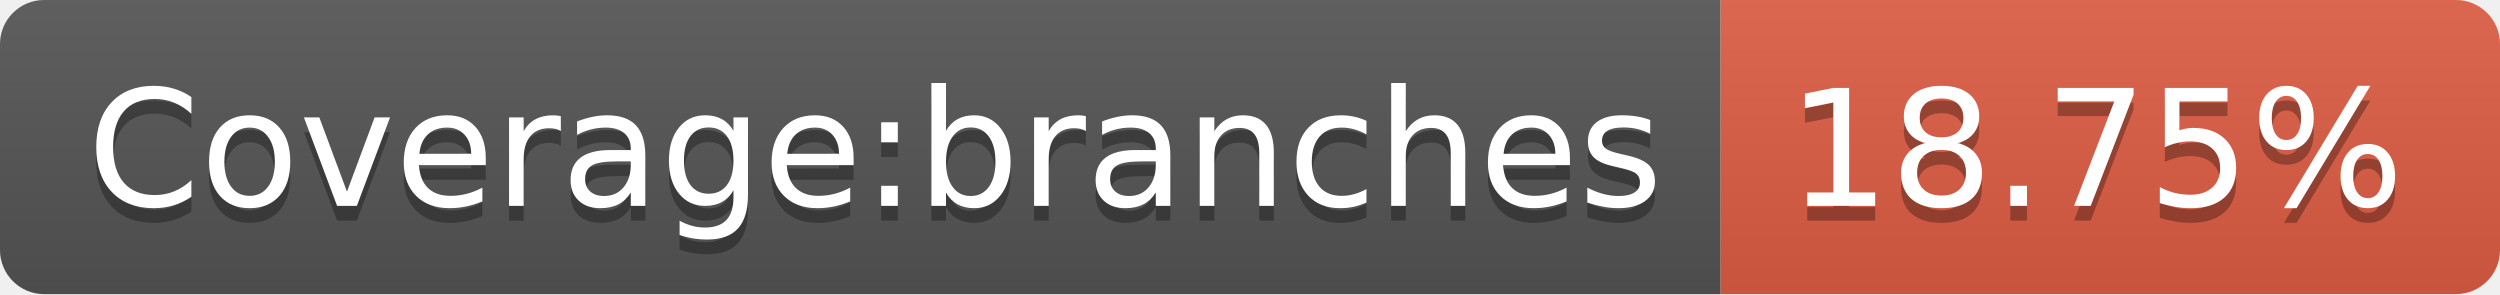
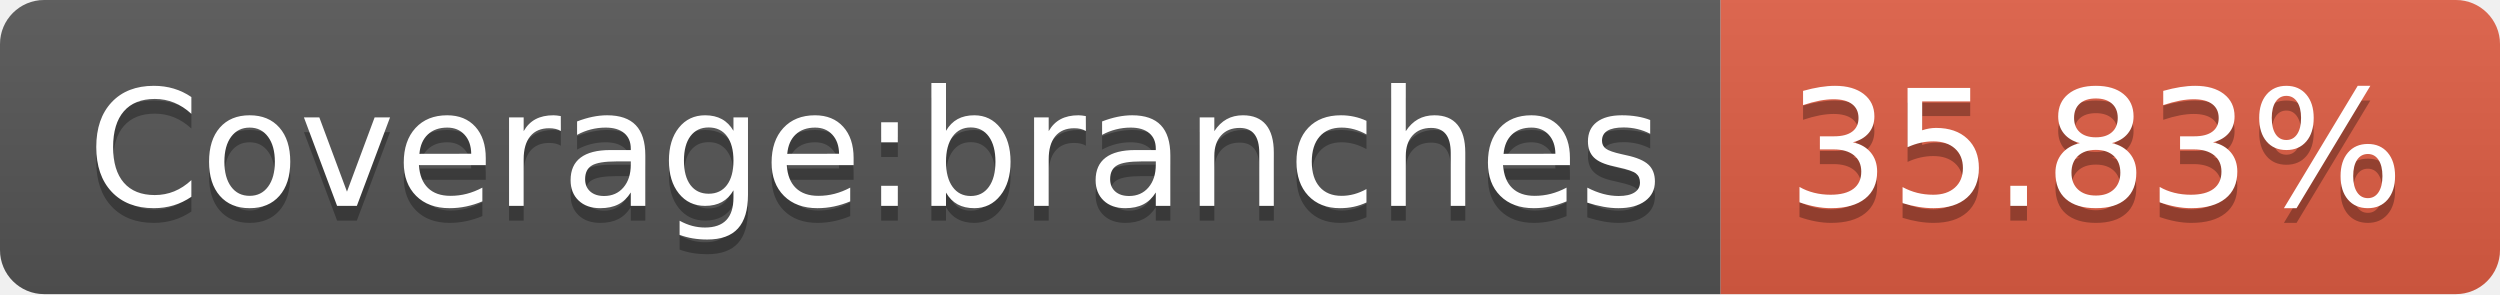
- <svg xmlns="http://www.w3.org/2000/svg" width="170" height="20" role="img" aria-label="Coverage:branches: 18.75%">
+ <svg xmlns="http://www.w3.org/2000/svg" width="170" height="20" role="img" aria-label="Coverage:branches: 35.83%">
  <linearGradient id="s" x2="0" y2="100%">
    <stop offset="0" stop-color="#bbb" stop-opacity=".1" />
    <stop offset="1" stop-opacity=".1" />
  </linearGradient>
  <clipPath id="r">
    <rect width="170" height="20" rx="3" fill="#fff" />
  </clipPath>
  <g clip-path="url(#r)">
    <rect width="117" height="20" fill="#555" />
    <rect x="117" width="53" height="20" fill="#e05d44" />
    <rect width="170" height="20" fill="url(#s)" />
  </g>
  <g fill="#fff" text-anchor="middle" font-family="Verdana,Geneva,DejaVu Sans,sans-serif" text-rendering="geometricPrecision" font-size="110">
    <text aria-hidden="true" x="595" y="150" fill="#010101" fill-opacity=".3" transform="scale(.1)" textLength="1070">Coverage:branches</text>
    <text x="595" y="140" transform="scale(.1)" fill="#fff" textLength="1070">Coverage:branches</text>
-     <text aria-hidden="true" x="1425" y="150" fill="#010101" fill-opacity=".3" transform="scale(.1)" textLength="430">18.75%</text>
-     <text x="1425" y="140" transform="scale(.1)" fill="#fff" textLength="430">18.75%</text>
+     <text aria-hidden="true" x="1425" y="150" fill="#010101" fill-opacity=".3" transform="scale(.1)" textLength="430">35.83%</text>
+     <text x="1425" y="140" transform="scale(.1)" fill="#fff" textLength="430">35.83%</text>
  </g>
</svg>
